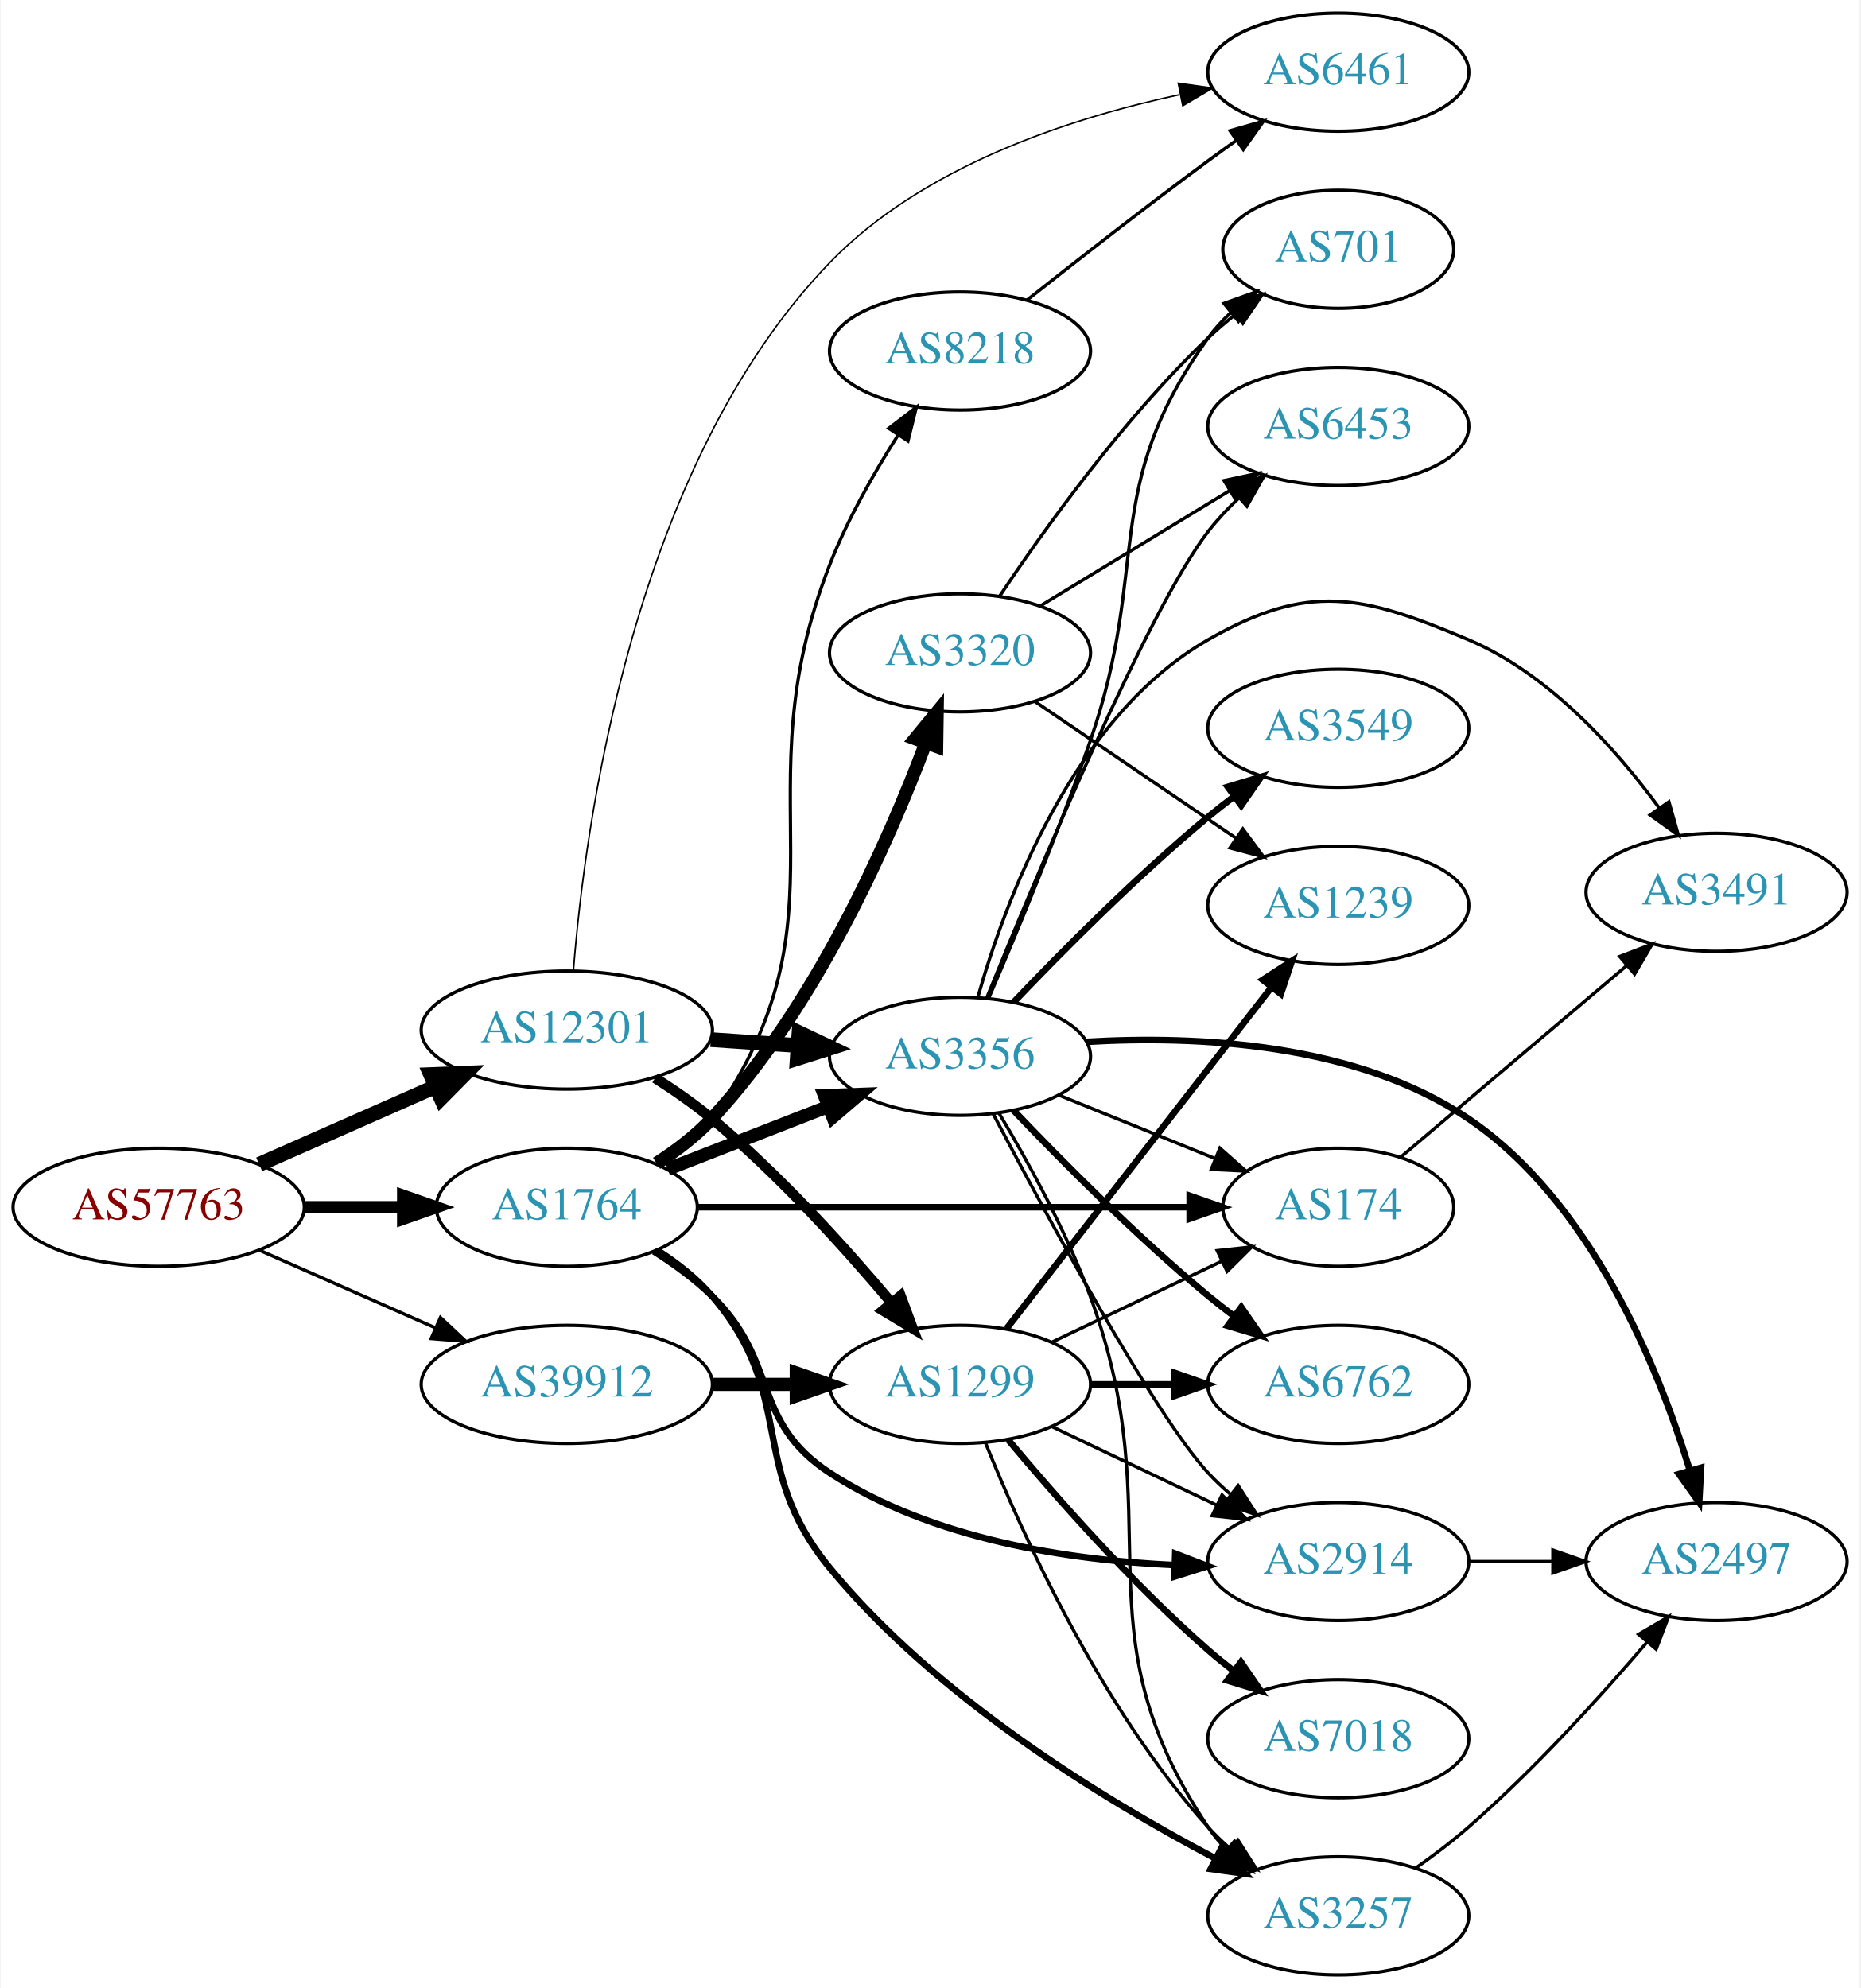
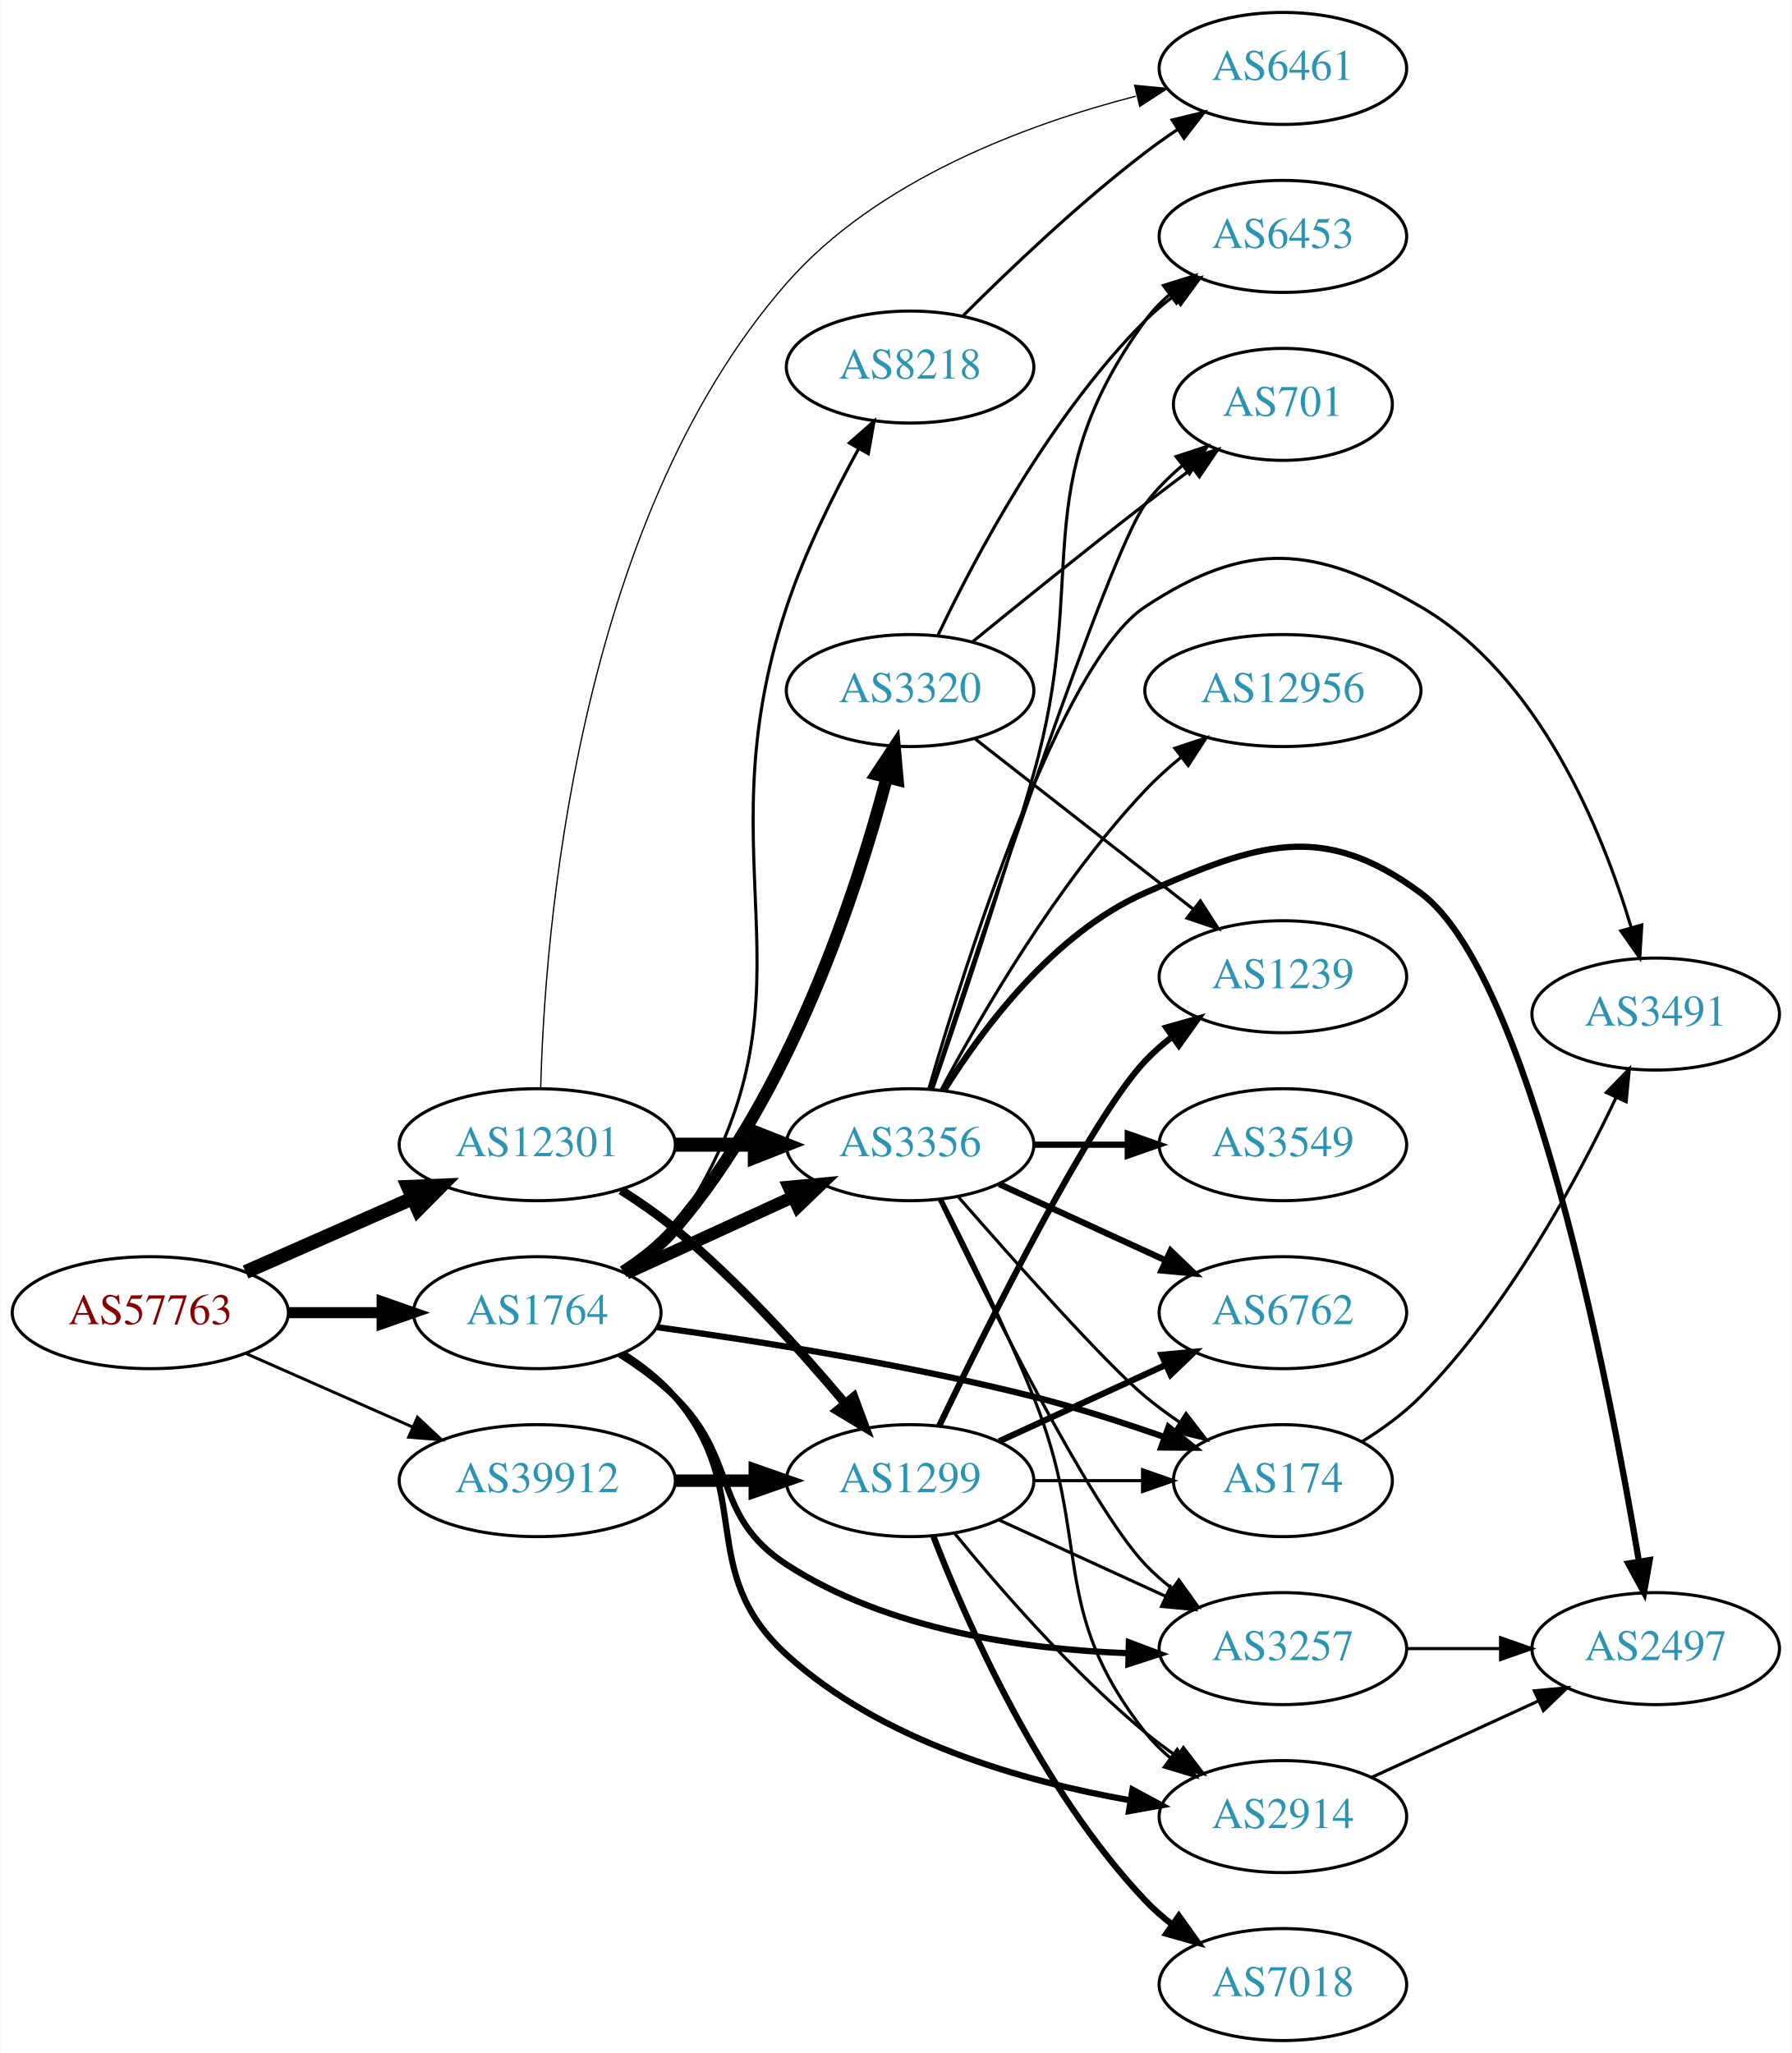
- <svg xmlns="http://www.w3.org/2000/svg" xmlns:xlink="http://www.w3.org/1999/xlink" width="567pt" height="606pt" viewBox="0.00 0.00 566.66 606.00">
-   <g id="graph0" class="graph" transform="scale(1 1) rotate(0) translate(4 602)">
-     <polygon fill="white" stroke="none" points="-4,4 -4,-602 562.663,-602 562.663,4 -4,4" />
+ <svg xmlns="http://www.w3.org/2000/svg" xmlns:xlink="http://www.w3.org/1999/xlink" width="576pt" height="660pt" viewBox="0.00 0.00 575.76 660.00">
+   <g id="graph0" class="graph" transform="scale(1 1) rotate(0) translate(4 656)">
+     <polygon fill="white" stroke="none" points="-4,4 -4,-656 571.762,-656 571.762,4 -4,4" />
    <g id="node1" class="node">
      <g id="a_node1">
        <a xlink:href="/asn/57763" xlink:title="AS57763 ~ SelfNet Internet Ges.m.b.H. [AT]">
          <ellipse fill="#ffffff" stroke="black" cx="44.196" cy="-234" rx="44.393" ry="18" />
          <text text-anchor="middle" x="44.196" y="-230.3" font-family="Times,serif" font-size="14.00" fill="#880000">AS57763</text>
        </a>
      </g>
    </g>
    <g id="node2" class="node">
      <g id="a_node2">
        <a xlink:href="/asn/1764" xlink:title="AS1764 ~ NEXTLAYER-AS [AT]">
          <ellipse fill="#ffffff" stroke="black" cx="168.588" cy="-234" rx="39.794" ry="18" />
          <text text-anchor="middle" x="168.588" y="-230.3" font-family="Times,serif" font-size="14.00" fill="#2c94b3">AS1764</text>
        </a>
      </g>
    </g>
    <g id="edge1" class="edge">
-       <path fill="none" stroke="black" stroke-width="3.75" d="M88.692,-234C98.381,-234 108.717,-234 118.61,-234" />
-       <polygon fill="black" stroke="black" stroke-width="3.75" points="118.713,-237.5 128.713,-234 118.713,-230.5 118.713,-237.5" />
+       <path fill="none" stroke="black" stroke-width="3.553" d="M88.692,-234C98.381,-234 108.717,-234 118.61,-234" />
+       <polygon fill="black" stroke="black" stroke-width="3.553" points="118.713,-237.5 128.713,-234 118.713,-230.5 118.713,-237.5" />
    </g>
    <g id="node3" class="node">
      <g id="a_node3">
        <a xlink:href="/asn/12301" xlink:title="AS12301 ~ Invitech ICT Services Kft. [HU]">
          <ellipse fill="#ffffff" stroke="black" cx="168.588" cy="-288" rx="44.393" ry="18" />
          <text text-anchor="middle" x="168.588" y="-284.3" font-family="Times,serif" font-size="14.00" fill="#2c94b3">AS12301</text>
        </a>
      </g>
    </g>
    <g id="edge2" class="edge">
      <path fill="none" stroke="black" stroke-width="4.5" d="M74.824,-247.072C90.941,-254.183 111.081,-263.069 128.473,-270.742" />
      <polygon fill="black" stroke="black" stroke-width="4.5" points="127.071,-274.427 137.809,-274.861 130.249,-267.222 127.071,-274.427" />
    </g>
    <g id="node4" class="node">
      <g id="a_node4">
        <a xlink:href="/asn/39912" xlink:title="AS39912 ~ oja.at GmbH [AT]">
          <ellipse fill="#ffffff" stroke="black" cx="168.588" cy="-180" rx="44.393" ry="18" />
          <text text-anchor="middle" x="168.588" y="-176.3" font-family="Times,serif" font-size="14.00" fill="#2c94b3">AS39912</text>
        </a>
      </g>
    </g>
    <g id="edge3" class="edge">
-       <path fill="none" stroke="black" d="M74.824,-220.928C90.941,-213.817 111.081,-204.931 128.473,-197.258" />
-       <polygon fill="black" stroke="black" points="130.073,-200.378 137.809,-193.139 127.247,-193.973 130.073,-200.378" />
+       <path fill="none" stroke="black" stroke-width="0.947" d="M74.824,-220.928C90.941,-213.817 111.081,-204.931 128.473,-197.258" />
+       <polygon fill="black" stroke="black" stroke-width="0.947" points="130.073,-200.378 137.809,-193.139 127.247,-193.973 130.073,-200.378" />
    </g>
    <g id="node5" class="node">
      <g id="a_node5">
        <a xlink:href="/asn/8218" xlink:title="AS8218 ~ legacy Neotelecoms [FR]">
-           <ellipse fill="#ffffff" stroke="black" cx="288.431" cy="-495" rx="39.794" ry="18" />
-           <text text-anchor="middle" x="288.431" y="-491.3" font-family="Times,serif" font-size="14.00" fill="#2c94b3">AS8218</text>
+           <ellipse fill="#ffffff" stroke="black" cx="288.431" cy="-538" rx="39.794" ry="18" />
+           <text text-anchor="middle" x="288.431" y="-534.3" font-family="Times,serif" font-size="14.00" fill="#2c94b3">AS8218</text>
        </a>
      </g>
    </g>
    <g id="edge4" class="edge">
-       <path fill="none" stroke="black" d="M197.458,-246.813C203.271,-250.636 208.827,-255.35 212.784,-261 256.843,-323.901 220.788,-358.488 248.784,-430 254.109,-443.602 262.105,-457.658 269.445,-469.204" />
-       <polygon fill="black" stroke="black" points="266.716,-471.426 275.127,-477.87 272.57,-467.588 266.716,-471.426" />
+       <path fill="none" stroke="black" d="M197.589,-246.723C203.396,-250.55 208.917,-255.288 212.784,-261 263.417,-335.79 220.234,-375.314 248.784,-461 254.641,-478.577 263.878,-497.172 271.853,-511.684" />
+       <polygon fill="black" stroke="black" points="268.906,-513.584 276.863,-520.579 275.005,-510.149 268.906,-513.584" />
    </g>
    <g id="node6" class="node">
      <g id="a_node6">
-         <a xlink:href="/asn/174" xlink:title="AS174 ~ Cogent Communications [US]">
-           <ellipse fill="#ffffff" stroke="black" cx="403.724" cy="-234" rx="35.194" ry="18" />
-           <text text-anchor="middle" x="403.724" y="-230.3" font-family="Times,serif" font-size="14.00" fill="#2c94b3">AS174</text>
+         <a xlink:href="/asn/3356" xlink:title="AS3356 ~ Level 3 Parent, LLC [US]">
+           <ellipse fill="#ffffff" stroke="black" cx="288.431" cy="-288" rx="39.794" ry="18" />
+           <text text-anchor="middle" x="288.431" y="-284.3" font-family="Times,serif" font-size="14.00" fill="#2c94b3">AS3356</text>
        </a>
      </g>
    </g>
    <g id="edge5" class="edge">
-       <path fill="none" stroke="black" stroke-width="2" d="M208.348,-234C249.615,-234 314.827,-234 358.181,-234" />
-       <polygon fill="black" stroke="black" stroke-width="2" points="358.433,-237.5 368.433,-234 358.433,-230.5 358.433,-237.5" />
+       <path fill="none" stroke="black" stroke-width="4" d="M197.217,-246.661C213.174,-253.973 233.445,-263.261 250.727,-271.181" />
+       <polygon fill="black" stroke="black" stroke-width="4" points="249.426,-274.435 259.975,-275.419 252.342,-268.071 249.426,-274.435" />
    </g>
    <g id="node7" class="node">
      <g id="a_node7">
        <a xlink:href="/asn/3257" xlink:title="AS3257 ~ GTT [DE]">
-           <ellipse fill="#ffffff" stroke="black" cx="403.724" cy="-18" rx="39.794" ry="18" />
-           <text text-anchor="middle" x="403.724" y="-14.3" font-family="Times,serif" font-size="14.00" fill="#2c94b3">AS3257</text>
+           <ellipse fill="#ffffff" stroke="black" cx="408.273" cy="-126" rx="39.794" ry="18" />
+           <text text-anchor="middle" x="408.273" y="-122.3" font-family="Times,serif" font-size="14.00" fill="#2c94b3">AS3257</text>
        </a>
      </g>
    </g>
    <g id="edge6" class="edge">
-       <path fill="none" stroke="black" stroke-width="2" d="M196.221,-220.866C202.22,-217.01 208.169,-212.362 212.784,-207 239.015,-176.525 223.236,-155.049 248.784,-124 281.199,-84.606 331.86,-53.619 366.13,-35.571" />
-       <polygon fill="black" stroke="black" stroke-width="2" points="368.048,-38.521 375.333,-30.828 364.84,-32.299 368.048,-38.521" />
+       <path fill="none" stroke="black" stroke-width="2" d="M195.117,-220.538C201.28,-216.638 207.582,-212.052 212.784,-207 233.478,-186.906 224.59,-168.705 248.784,-153 281.212,-131.95 324.945,-125.775 358.258,-124.54" />
+       <polygon fill="black" stroke="black" stroke-width="2" points="358.763,-128.029 368.68,-124.3 358.602,-121.031 358.763,-128.029" />
    </g>
    <g id="node8" class="node">
      <g id="a_node8">
        <a xlink:href="/asn/2914" xlink:title="AS2914 ~ NTT America, Inc. [US]">
-           <ellipse fill="#ffffff" stroke="black" cx="403.724" cy="-126" rx="39.794" ry="18" />
-           <text text-anchor="middle" x="403.724" y="-122.3" font-family="Times,serif" font-size="14.00" fill="#2c94b3">AS2914</text>
+           <ellipse fill="#ffffff" stroke="black" cx="408.273" cy="-72" rx="39.794" ry="18" />
+           <text text-anchor="middle" x="408.273" y="-68.3" font-family="Times,serif" font-size="14.00" fill="#2c94b3">AS2914</text>
        </a>
      </g>
    </g>
    <g id="edge7" class="edge">
-       <path fill="none" stroke="black" stroke-width="2" d="M195.117,-220.538C201.28,-216.638 207.582,-212.052 212.784,-207 233.478,-186.906 224.629,-168.764 248.784,-153 279.848,-132.728 321.632,-126.407 353.83,-124.918" />
-       <polygon fill="black" stroke="black" stroke-width="2" points="354.039,-128.414 363.921,-124.593 353.814,-121.417 354.039,-128.414" />
+       <path fill="none" stroke="black" stroke-width="2" d="M196.221,-220.866C202.22,-217.01 208.169,-212.362 212.784,-207 239.015,-176.525 219.072,-151.092 248.784,-124 279.134,-96.328 324.501,-83.356 358.93,-77.291" />
+       <polygon fill="black" stroke="black" stroke-width="2" points="359.924,-80.676 369.235,-75.621 358.804,-73.766 359.924,-80.676" />
    </g>
    <g id="node9" class="node">
      <g id="a_node9">
-         <a xlink:href="/asn/3356" xlink:title="AS3356 ~ Level 3 Parent, LLC [US]">
-           <ellipse fill="#ffffff" stroke="black" cx="288.431" cy="-280" rx="39.794" ry="18" />
-           <text text-anchor="middle" x="288.431" y="-276.3" font-family="Times,serif" font-size="14.00" fill="#2c94b3">AS3356</text>
+         <a xlink:href="/asn/174" xlink:title="AS174 ~ Cogent Communications [US]">
+           <ellipse fill="#ffffff" stroke="black" cx="408.273" cy="-180" rx="35.194" ry="18" />
+           <text text-anchor="middle" x="408.273" y="-176.3" font-family="Times,serif" font-size="14.00" fill="#2c94b3">AS174</text>
        </a>
      </g>
    </g>
    <g id="edge8" class="edge">
-       <path fill="none" stroke="black" stroke-width="4" d="M199.325,-245.608C214.119,-251.382 232.196,-258.439 248.118,-264.654" />
-       <polygon fill="black" stroke="black" stroke-width="4" points="247.115,-268.02 257.704,-268.396 249.661,-261.499 247.115,-268.02" />
+       <path fill="none" stroke="black" stroke-width="2" d="M207.087,-229.334C239.426,-224.902 287.227,-217.372 328.077,-207 341.99,-203.468 356.961,-198.639 370.101,-194.042" />
+       <polygon fill="black" stroke="black" stroke-width="2" points="371.505,-197.257 379.745,-190.597 369.15,-190.665 371.505,-197.257" />
    </g>
    <g id="node10" class="node">
      <g id="a_node10">
        <a xlink:href="/asn/3320" xlink:title="AS3320 ~ DTAG [DE]">
-           <ellipse fill="#ffffff" stroke="black" cx="288.431" cy="-403" rx="39.794" ry="18" />
-           <text text-anchor="middle" x="288.431" y="-399.3" font-family="Times,serif" font-size="14.00" fill="#2c94b3">AS3320</text>
+           <ellipse fill="#ffffff" stroke="black" cx="288.431" cy="-434" rx="39.794" ry="18" />
+           <text text-anchor="middle" x="288.431" y="-430.3" font-family="Times,serif" font-size="14.00" fill="#2c94b3">AS3320</text>
        </a>
      </g>
    </g>
    <g id="edge9" class="edge">
-       <path fill="none" stroke="black" stroke-width="4" d="M195.942,-247.384C201.949,-251.232 207.972,-255.814 212.784,-261 244.273,-294.932 266.34,-344.662 277.945,-375.371" />
-       <polygon fill="black" stroke="black" stroke-width="4" points="274.749,-376.823 281.478,-385.006 281.321,-374.413 274.749,-376.823" />
-     </g>
-     <g id="edge27" class="edge">
-       <path fill="none" stroke="black" stroke-width="4.5" d="M212.465,-285.089C221.074,-284.505 230.177,-283.887 238.96,-283.291" />
-       <polygon fill="black" stroke="black" stroke-width="4.5" points="239.365,-287.21 249.075,-282.604 238.831,-279.353 239.365,-287.21" />
+       <path fill="none" stroke="black" stroke-width="4" d="M196.228,-247.128C202.227,-250.984 208.174,-255.633 212.784,-261 250.034,-304.36 271.212,-369.135 280.903,-405.885" />
+       <polygon fill="black" stroke="black" stroke-width="4" points="277.592,-407.067 283.441,-415.901 284.377,-405.348 277.592,-407.067" />
+     </g>
+     <g id="edge28" class="edge">
+       <path fill="none" stroke="black" stroke-width="4.5" d="M212.799,-288C221.112,-288 229.875,-288 238.357,-288" />
+       <polygon fill="black" stroke="black" stroke-width="4.5" points="238.516,-291.938 248.516,-288 238.516,-284.063 238.516,-291.938" />
    </g>
    <g id="node11" class="node">
      <g id="a_node11">
        <a xlink:href="/asn/6461" xlink:title="AS6461 ~ Zayo Bandwidth [US]">
-           <ellipse fill="#ffffff" stroke="black" cx="403.724" cy="-580" rx="39.794" ry="18" />
-           <text text-anchor="middle" x="403.724" y="-576.3" font-family="Times,serif" font-size="14.00" fill="#2c94b3">AS6461</text>
-         </a>
-       </g>
-     </g>
-     <g id="edge28" class="edge">
-       <path fill="none" stroke="black" stroke-width="0.45" d="M170.611,-306.206C174.002,-349.484 188.425,-459.554 248.784,-522 277.025,-551.217 321.426,-565.874 355.3,-573.129" />
-       <polygon fill="black" stroke="black" stroke-width="0.45" points="354.954,-576.629 365.445,-575.151 356.322,-569.764 354.954,-576.629" />
-     </g>
-     <g id="node19" class="node">
-       <g id="a_node19">
+           <ellipse fill="#ffffff" stroke="black" cx="408.273" cy="-634" rx="39.794" ry="18" />
+           <text text-anchor="middle" x="408.273" y="-630.3" font-family="Times,serif" font-size="14.00" fill="#2c94b3">AS6461</text>
+         </a>
+       </g>
+     </g>
+     <g id="edge29" class="edge">
+       <path fill="none" stroke="black" stroke-width="0.409" d="M169.684,-306C170.889,-354.076 180.567,-487.116 248.784,-565 277.759,-598.08 325.491,-615.898 361.014,-625.086" />
+       <polygon fill="black" stroke="black" stroke-width="0.409" points="360.602,-628.589 371.147,-627.562 362.263,-621.789 360.602,-628.589" />
+     </g>
+     <g id="node20" class="node">
+       <g id="a_node20">
        <a xlink:href="/asn/1299" xlink:title="AS1299 ~ Telia Carrier [EU]">
          <ellipse fill="#ffffff" stroke="black" cx="288.431" cy="-180" rx="39.794" ry="18" />
          <text text-anchor="middle" x="288.431" y="-176.3" font-family="Times,serif" font-size="14.00" fill="#2c94b3">AS1299</text>
        </a>
      </g>
    </g>
-     <g id="edge26" class="edge">
-       <path fill="none" stroke="black" stroke-width="3.15" d="M195.497,-273.379C201.391,-269.631 207.475,-265.404 212.784,-261 233.15,-244.109 253.306,-221.815 267.531,-204.893" />
-       <polygon fill="black" stroke="black" stroke-width="3.15" points="270.331,-206.999 274.012,-197.065 264.939,-202.535 270.331,-206.999" />
-     </g>
-     <g id="edge35" class="edge">
+     <g id="edge27" class="edge">
+       <path fill="none" stroke="black" stroke-width="2.864" d="M195.497,-273.379C201.391,-269.631 207.475,-265.404 212.784,-261 233.15,-244.109 253.306,-221.815 267.531,-204.893" />
+       <polygon fill="black" stroke="black" stroke-width="2.864" points="270.331,-206.999 274.012,-197.065 264.939,-202.535 270.331,-206.999" />
+     </g>
+     <g id="edge36" class="edge">
      <path fill="none" stroke="black" stroke-width="4" d="M212.799,-180C221.112,-180 229.875,-180 238.357,-180" />
      <polygon fill="black" stroke="black" stroke-width="4" points="238.516,-183.5 248.516,-180 238.516,-176.5 238.516,-183.5" />
    </g>
    <g id="edge10" class="edge">
-       <path fill="none" stroke="black" d="M308.869,-510.539C323.813,-522.379 345.054,-538.978 364.077,-553 366.863,-555.053 369.783,-557.165 372.716,-559.259" />
-       <polygon fill="black" stroke="black" points="370.733,-562.144 380.92,-565.055 374.772,-556.426 370.733,-562.144" />
+       <path fill="none" stroke="black" d="M305.538,-554.561C320.148,-569.163 342.621,-590.608 364.077,-607 367.398,-609.537 370.964,-612.057 374.572,-614.48" />
+       <polygon fill="black" stroke="black" points="372.676,-617.422 382.972,-619.921 376.482,-611.547 372.676,-617.422" />
+     </g>
+     <g id="edge15" class="edge">
+       <path fill="none" stroke="black" d="M297.778,-270.405C313.245,-238.268 346.39,-171.66 364.077,-153 366.663,-150.272 369.581,-147.706 372.649,-145.323" />
+       <polygon fill="black" stroke="black" points="374.827,-148.07 380.997,-139.457 370.803,-142.342 374.827,-148.07" />
+     </g>
+     <g id="edge16" class="edge">
+       <path fill="none" stroke="black" d="M298.511,-270.583C306.78,-254.366 319.042,-229.397 328.077,-207 347.007,-160.078 332.779,-138.754 364.077,-99 366.402,-96.047 369.146,-93.33 372.105,-90.853" />
+       <polygon fill="black" stroke="black" points="374.298,-93.585 380.302,-84.855 370.165,-87.936 374.298,-93.585" />
+     </g>
+     <g id="edge18" class="edge">
+       <path fill="none" stroke="black" d="M303.868,-271.308C321.732,-250.839 351.345,-217.56 364.077,-207 367.54,-204.128 371.333,-201.331 375.187,-198.692" />
+       <polygon fill="black" stroke="black" points="377.149,-201.592 383.62,-193.203 373.33,-195.725 377.149,-201.592" />
+     </g>
+     <g id="node12" class="node">
+       <g id="a_node12">
+         <a xlink:href="/asn/6762" xlink:title="AS6762 ~ TELECOM ITALIA SPARKLE S.p.A. [IT]">
+           <ellipse fill="#ffffff" stroke="black" cx="408.273" cy="-234" rx="39.794" ry="18" />
+           <text text-anchor="middle" x="408.273" y="-230.3" font-family="Times,serif" font-size="14.00" fill="#2c94b3">AS6762</text>
+         </a>
+       </g>
+     </g>
+     <g id="edge11" class="edge">
+       <path fill="none" stroke="black" stroke-width="2" d="M317.06,-275.339C333.017,-268.027 353.287,-258.739 370.57,-250.819" />
+       <polygon fill="black" stroke="black" stroke-width="2" points="372.185,-253.929 379.818,-246.581 369.269,-247.565 372.185,-253.929" />
+     </g>
+     <g id="node13" class="node">
+       <g id="a_node13">
+         <a xlink:href="/asn/3549" xlink:title="AS3549 ~ Level 3 Parent, LLC [US]">
+           <ellipse fill="#ffffff" stroke="black" cx="408.273" cy="-288" rx="39.794" ry="18" />
+           <text text-anchor="middle" x="408.273" y="-284.3" font-family="Times,serif" font-size="14.00" fill="#2c94b3">AS3549</text>
+         </a>
+       </g>
+     </g>
+     <g id="edge12" class="edge">
+       <path fill="none" stroke="black" stroke-width="2" d="M328.343,-288C337.897,-288 348.246,-288 358.209,-288" />
+       <polygon fill="black" stroke="black" stroke-width="2" points="358.402,-291.5 368.402,-288 358.402,-284.5 358.402,-291.5" />
+     </g>
+     <g id="node14" class="node">
+       <g id="a_node14">
+         <a xlink:href="/asn/2497" xlink:title="AS2497 ~ Internet Initiative Japan Inc. [JP]">
+           <ellipse fill="#ffffff" stroke="black" cx="528.116" cy="-126" rx="39.794" ry="18" />
+           <text text-anchor="middle" x="528.116" y="-122.3" font-family="Times,serif" font-size="14.00" fill="#2c94b3">AS2497</text>
+         </a>
+       </g>
+     </g>
+     <g id="edge13" class="edge">
+       <path fill="none" stroke="black" stroke-width="2" d="M299.397,-305.562C311.7,-325.249 334.653,-356.103 364.077,-369 400.058,-384.771 420.874,-392.347 452.469,-369 487.555,-343.074 512.968,-212.274 522.723,-154.038" />
+       <polygon fill="black" stroke="black" stroke-width="2" points="526.197,-154.485 524.362,-144.051 519.289,-153.352 526.197,-154.485" />
    </g>
    <g id="node15" class="node">
      <g id="a_node15">
-         <a xlink:href="/asn/3491" xlink:title="AS3491 ~ PCCW Global, Inc. [US]">
-           <ellipse fill="#ffffff" stroke="black" cx="519.017" cy="-330" rx="39.794" ry="18" />
-           <text text-anchor="middle" x="519.017" y="-326.3" font-family="Times,serif" font-size="14.00" fill="#2c94b3">AS3491</text>
-         </a>
-       </g>
-     </g>
-     <g id="edge25" class="edge">
-       <path fill="none" stroke="black" d="M422.675,-249.211C441.265,-264.963 470.504,-289.739 491.704,-307.703" />
-       <polygon fill="black" stroke="black" points="489.504,-310.427 499.396,-314.221 494.029,-305.086 489.504,-310.427" />
-     </g>
-     <g id="node12" class="node">
-       <g id="a_node12">
-         <a xlink:href="/asn/2497" xlink:title="AS2497 ~ Internet Initiative Japan Inc. [JP]">
-           <ellipse fill="#ffffff" stroke="black" cx="519.017" cy="-126" rx="39.794" ry="18" />
-           <text text-anchor="middle" x="519.017" y="-122.3" font-family="Times,serif" font-size="14.00" fill="#2c94b3">AS2497</text>
-         </a>
-       </g>
-     </g>
-     <g id="edge20" class="edge">
-       <path fill="none" stroke="black" d="M427.414,-32.63C432.816,-36.44 438.439,-40.692 443.37,-45 463.297,-62.407 483.489,-84.659 497.838,-101.433" />
-       <polygon fill="black" stroke="black" points="495.259,-103.804 504.387,-109.183 500.606,-99.286 495.259,-103.804" />
-     </g>
-     <g id="edge24" class="edge">
-       <path fill="none" stroke="black" d="M443.396,-126C451.599,-126 460.363,-126 468.895,-126" />
-       <polygon fill="black" stroke="black" points="469.134,-129.5 479.134,-126 469.134,-122.5 469.134,-129.5" />
-     </g>
-     <g id="edge17" class="edge">
-       <path fill="none" stroke="black" d="M318.607,-268.154C333.02,-262.302 350.564,-255.178 365.893,-248.954" />
-       <polygon fill="black" stroke="black" points="367.643,-252.021 375.592,-245.016 365.01,-245.535 367.643,-252.021" />
-     </g>
-     <g id="edge19" class="edge">
-       <path fill="none" stroke="black" d="M300.347,-262.619C308.973,-248.203 320.744,-226.916 328.077,-207 353.561,-137.786 323.053,-106.294 364.077,-45 365.699,-42.577 367.618,-40.305 369.72,-38.19" />
-       <polygon fill="black" stroke="black" points="372.087,-40.771 377.405,-31.607 367.533,-35.454 372.087,-40.771" />
-     </g>
-     <g id="edge16" class="edge">
-       <path fill="none" stroke="black" d="M298.468,-262.586C314.454,-232.156 347.584,-170.841 364.077,-153 366.109,-150.803 368.348,-148.682 370.695,-146.661" />
-       <polygon fill="black" stroke="black" points="373.222,-149.128 378.94,-140.209 368.908,-143.616 373.222,-149.128" />
-     </g>
-     <g id="edge11" class="edge">
-       <path fill="none" stroke="black" stroke-width="2" d="M326.907,-284.413C360.282,-286.378 409.01,-284.218 443.37,-261 480.652,-235.807 501.15,-185.537 510.836,-153.955" />
-       <polygon fill="black" stroke="black" stroke-width="2" points="514.292,-154.603 513.715,-144.024 507.569,-152.654 514.292,-154.603" />
-     </g>
-     <g id="node13" class="node">
-       <g id="a_node13">
-         <a xlink:href="/asn/6762" xlink:title="AS6762 ~ TELECOM ITALIA SPARKLE S.p.A. [IT]">
-           <ellipse fill="#ffffff" stroke="black" cx="403.724" cy="-180" rx="39.794" ry="18" />
-           <text text-anchor="middle" x="403.724" y="-176.3" font-family="Times,serif" font-size="14.00" fill="#2c94b3">AS6762</text>
-         </a>
-       </g>
-     </g>
-     <g id="edge12" class="edge">
-       <path fill="none" stroke="black" stroke-width="2" d="M304.736,-263.545C319.349,-248.204 342.305,-225.044 364.077,-207 366.598,-204.911 369.275,-202.816 371.997,-200.767" />
-       <polygon fill="black" stroke="black" stroke-width="2" points="374.157,-203.523 380.189,-194.813 370.042,-197.861 374.157,-203.523" />
-     </g>
-     <g id="node14" class="node">
-       <g id="a_node14">
-         <a xlink:href="/asn/3549" xlink:title="AS3549 ~ Level 3 Parent, LLC [US]">
-           <ellipse fill="#ffffff" stroke="black" cx="403.724" cy="-380" rx="39.794" ry="18" />
-           <text text-anchor="middle" x="403.724" y="-376.3" font-family="Times,serif" font-size="14.00" fill="#2c94b3">AS3549</text>
-         </a>
-       </g>
-     </g>
-     <g id="edge13" class="edge">
-       <path fill="none" stroke="black" stroke-width="2" d="M304.736,-296.455C319.349,-311.796 342.305,-334.956 364.077,-353 366.598,-355.089 369.275,-357.184 371.997,-359.233" />
-       <polygon fill="black" stroke="black" stroke-width="2" points="370.042,-362.139 380.189,-365.187 374.157,-356.477 370.042,-362.139" />
+         <a xlink:href="/asn/12956" xlink:title="AS12956 ~ TELXIUS [ES]">
+           <ellipse fill="#ffffff" stroke="black" cx="408.273" cy="-434" rx="44.393" ry="18" />
+           <text text-anchor="middle" x="408.273" y="-430.3" font-family="Times,serif" font-size="14.00" fill="#2c94b3">AS12956</text>
+         </a>
+       </g>
    </g>
    <g id="edge14" class="edge">
-       <path fill="none" stroke="black" d="M293.861,-297.995C302.092,-327.038 322.788,-383.375 364.077,-407 394.665,-424.502 410.917,-420.738 443.37,-407 467.829,-396.646 488.209,-373.92 501.46,-355.827" />
-       <polygon fill="black" stroke="black" points="504.5,-357.588 507.379,-347.392 498.77,-353.567 504.5,-357.588" />
+       <path fill="none" stroke="black" d="M298.371,-305.569C310.934,-329.192 335.5,-371.719 364.077,-402 367.59,-405.723 371.581,-409.319 375.683,-412.672" />
+       <polygon fill="black" stroke="black" points="373.557,-415.452 383.612,-418.79 377.833,-409.91 373.557,-415.452" />
    </g>
    <g id="node16" class="node">
      <g id="a_node16">
-         <a xlink:href="/asn/6453" xlink:title="AS6453 ~ TATA COMMUNICATIONS (AMERICA) INC [US]">
-           <ellipse fill="#ffffff" stroke="black" cx="403.724" cy="-472" rx="39.794" ry="18" />
-           <text text-anchor="middle" x="403.724" y="-468.3" font-family="Times,serif" font-size="14.00" fill="#2c94b3">AS6453</text>
-         </a>
-       </g>
-     </g>
-     <g id="edge15" class="edge">
-       <path fill="none" stroke="black" d="M296.556,-297.771C311.364,-334.239 345.617,-416.109 364.077,-440 366.849,-443.587 370.09,-447.037 373.495,-450.259" />
-       <polygon fill="black" stroke="black" points="371.265,-452.958 381.095,-456.91 375.875,-447.69 371.265,-452.958" />
+         <a xlink:href="/asn/701" xlink:title="AS701 ~ UUNET [US]">
+           <ellipse fill="#ffffff" stroke="black" cx="408.273" cy="-526" rx="35.194" ry="18" />
+           <text text-anchor="middle" x="408.273" y="-522.3" font-family="Times,serif" font-size="14.00" fill="#2c94b3">AS701</text>
+         </a>
+       </g>
+     </g>
+     <g id="edge17" class="edge">
+       <path fill="none" stroke="black" d="M295.295,-306.017C310.769,-353.27 352.315,-478.215 364.077,-494 367.423,-498.49 371.574,-502.633 375.968,-506.346" />
+       <polygon fill="black" stroke="black" points="373.96,-509.217 384.019,-512.544 378.23,-503.67 373.96,-509.217" />
    </g>
    <g id="node17" class="node">
      <g id="a_node17">
-         <a xlink:href="/asn/701" xlink:title="AS701 ~ UUNET [US]">
-           <ellipse fill="#ffffff" stroke="black" cx="403.724" cy="-526" rx="35.194" ry="18" />
-           <text text-anchor="middle" x="403.724" y="-522.3" font-family="Times,serif" font-size="14.00" fill="#2c94b3">AS701</text>
-         </a>
-       </g>
-     </g>
-     <g id="edge18" class="edge">
-       <path fill="none" stroke="black" d="M297.228,-297.848C305.44,-316.977 318.484,-348.33 328.077,-376 346.735,-429.817 330.849,-452.736 364.077,-499 366.035,-501.726 368.357,-504.271 370.876,-506.623" />
-       <polygon fill="black" stroke="black" points="368.885,-509.515 378.859,-513.091 373.292,-504.076 368.885,-509.515" />
-     </g>
-     <g id="edge21" class="edge">
-       <path fill="none" stroke="black" d="M312.905,-417.297C329.615,-427.474 352.27,-441.272 370.647,-452.464" />
-       <polygon fill="black" stroke="black" points="368.918,-455.509 379.279,-457.721 372.559,-449.531 368.918,-455.509" />
-     </g>
-     <g id="edge22" class="edge">
-       <path fill="none" stroke="black" d="M300.473,-420.211C313.965,-440.458 338.212,-474.423 364.077,-499 366.647,-501.442 369.454,-503.83 372.343,-506.114" />
-       <polygon fill="black" stroke="black" points="370.463,-509.077 380.579,-512.227 374.635,-503.456 370.463,-509.077" />
+         <a xlink:href="/asn/6453" xlink:title="AS6453 ~ TATA COMMUNICATIONS (AMERICA) INC [US]">
+           <ellipse fill="#ffffff" stroke="black" cx="408.273" cy="-580" rx="39.794" ry="18" />
+           <text text-anchor="middle" x="408.273" y="-576.3" font-family="Times,serif" font-size="14.00" fill="#2c94b3">AS6453</text>
+         </a>
+       </g>
+     </g>
+     <g id="edge19" class="edge">
+       <path fill="none" stroke="black" d="M295.733,-306.02C303.744,-329.222 317.769,-370.863 328.077,-407 346.411,-471.269 324.868,-498.878 364.077,-553 366.282,-556.044 368.946,-558.821 371.855,-561.337" />
+       <polygon fill="black" stroke="black" points="369.87,-564.222 379.982,-567.386 374.05,-558.608 369.87,-564.222" />
    </g>
    <g id="node18" class="node">
      <g id="a_node18">
+         <a xlink:href="/asn/3491" xlink:title="AS3491 ~ PCCW Global, Inc. [US]">
+           <ellipse fill="#ffffff" stroke="black" cx="528.116" cy="-330" rx="39.794" ry="18" />
+           <text text-anchor="middle" x="528.116" y="-326.3" font-family="Times,serif" font-size="14.00" fill="#2c94b3">AS3491</text>
+         </a>
+       </g>
+     </g>
+     <g id="edge20" class="edge">
+       <path fill="none" stroke="black" d="M294.483,-306.023C306.257,-346.589 336.61,-442.936 364.077,-461 396.901,-482.586 418.503,-480.739 452.469,-461 490.493,-438.903 510.759,-389.388 520.198,-357.959" />
+       <polygon fill="black" stroke="black" points="523.644,-358.635 522.994,-348.06 516.908,-356.732 523.644,-358.635" />
+     </g>
+     <g id="edge21" class="edge">
+       <path fill="none" stroke="black" d="M448.186,-126C457.739,-126 468.089,-126 478.052,-126" />
+       <polygon fill="black" stroke="black" points="478.244,-129.5 488.244,-126 478.244,-122.5 478.244,-129.5" />
+     </g>
+     <g id="edge22" class="edge">
+       <path fill="none" stroke="black" d="M436.902,-84.661C452.859,-91.973 473.13,-101.261 490.412,-109.181" />
+       <polygon fill="black" stroke="black" points="489.111,-112.435 499.66,-113.419 492.027,-106.071 489.111,-112.435" />
+     </g>
+     <g id="edge26" class="edge">
+       <path fill="none" stroke="black" d="M433.603,-192.466C440.19,-196.539 447.003,-201.461 452.469,-207 480.598,-235.502 502.77,-276.541 515.415,-303.239" />
+       <polygon fill="black" stroke="black" points="512.265,-304.766 519.636,-312.376 518.62,-301.83 512.265,-304.766" />
+     </g>
+     <g id="edge25" class="edge">
+       <path fill="none" stroke="black" d="M308.598,-449.75C323.579,-461.977 344.992,-479.269 364.077,-494 368.905,-497.726 374.083,-501.635 379.117,-505.39" />
+       <polygon fill="black" stroke="black" points="377.249,-508.363 387.367,-511.507 381.418,-502.739 377.249,-508.363" />
+     </g>
+     <g id="edge24" class="edge">
+       <path fill="none" stroke="black" d="M297.442,-451.868C309.268,-476.778 333.357,-522.329 364.077,-553 366.884,-555.802 370.033,-558.451 373.318,-560.914" />
+       <polygon fill="black" stroke="black" points="371.422,-563.859 381.646,-566.637 375.387,-558.089 371.422,-563.859" />
+     </g>
+     <g id="node19" class="node">
+       <g id="a_node19">
        <a xlink:href="/asn/1239" xlink:title="AS1239 ~ Sprint [US]">
-           <ellipse fill="#ffffff" stroke="black" cx="403.724" cy="-326" rx="39.794" ry="18" />
-           <text text-anchor="middle" x="403.724" y="-322.3" font-family="Times,serif" font-size="14.00" fill="#2c94b3">AS1239</text>
+           <ellipse fill="#ffffff" stroke="black" cx="408.273" cy="-342" rx="39.794" ry="18" />
+           <text text-anchor="middle" x="408.273" y="-338.3" font-family="Times,serif" font-size="14.00" fill="#2c94b3">AS1239</text>
        </a>
      </g>
    </g>
    <g id="edge23" class="edge">
-       <path fill="none" stroke="black" d="M311.275,-388.154C328.672,-376.33 353.22,-359.646 372.502,-346.54" />
-       <polygon fill="black" stroke="black" points="374.644,-349.317 380.947,-340.801 370.709,-343.527 374.644,-349.317" />
+       <path fill="none" stroke="black" d="M309.155,-418.601C328.359,-403.609 357.729,-380.679 379.334,-363.812" />
+       <polygon fill="black" stroke="black" points="381.756,-366.362 387.485,-357.449 377.449,-360.844 381.756,-366.362" />
+     </g>
+     <g id="edge35" class="edge">
+       <path fill="none" stroke="black" d="M317.06,-167.339C333.017,-160.027 353.287,-150.739 370.57,-142.819" />
+       <polygon fill="black" stroke="black" points="372.185,-145.929 379.818,-138.581 369.269,-139.565 372.185,-145.929" />
+     </g>
+     <g id="edge32" class="edge">
+       <path fill="none" stroke="black" d="M302.85,-162.935C316.964,-145.625 340.379,-118.655 364.077,-99 367.294,-96.332 370.794,-93.73 374.365,-91.259" />
+       <polygon fill="black" stroke="black" points="376.288,-94.183 382.721,-85.764 372.442,-88.334 376.288,-94.183" />
+     </g>
+     <g id="edge31" class="edge">
+       <path fill="none" stroke="black" d="M328.343,-180C339.43,-180 351.59,-180 362.972,-180" />
+       <polygon fill="black" stroke="black" points="363.154,-183.5 373.154,-180 363.154,-176.5 363.154,-183.5" />
    </g>
    <g id="edge33" class="edge">
-       <path fill="none" stroke="black" d="M316.567,-192.934C331.999,-200.29 351.485,-209.577 368.02,-217.459" />
-       <polygon fill="black" stroke="black" points="366.828,-220.768 377.361,-221.911 369.84,-214.449 366.828,-220.768" />
-     </g>
-     <g id="edge32" class="edge">
-       <path fill="none" stroke="black" d="M296.179,-162.213C307.23,-134.757 331.283,-81.422 364.077,-45 366.08,-42.776 368.298,-40.637 370.631,-38.603" />
-       <polygon fill="black" stroke="black" points="373.161,-41.065 378.85,-32.127 368.829,-35.567 373.161,-41.065" />
+       <path fill="none" stroke="black" stroke-width="2" d="M317.06,-192.661C333.017,-199.973 353.287,-209.261 370.57,-217.181" />
+       <polygon fill="black" stroke="black" stroke-width="2" points="369.269,-220.435 379.818,-221.419 372.185,-214.071 369.269,-220.435" />
+     </g>
+     <g id="edge30" class="edge">
+       <path fill="none" stroke="black" stroke-width="2" d="M297.778,-197.595C313.245,-229.732 346.39,-296.34 364.077,-315 366.663,-317.728 369.581,-320.294 372.649,-322.677" />
+       <polygon fill="black" stroke="black" stroke-width="2" points="370.803,-325.658 380.997,-328.543 374.827,-319.93 370.803,-325.658" />
+     </g>
+     <g id="node21" class="node">
+       <g id="a_node21">
+         <a xlink:href="/asn/7018" xlink:title="AS7018 ~ AT&amp;T Services, Inc. [US]">
+           <ellipse fill="#ffffff" stroke="black" cx="408.273" cy="-18" rx="39.794" ry="18" />
+           <text text-anchor="middle" x="408.273" y="-14.3" font-family="Times,serif" font-size="14.00" fill="#2c94b3">AS7018</text>
+         </a>
+       </g>
    </g>
    <g id="edge34" class="edge">
-       <path fill="none" stroke="black" d="M316.567,-167.066C331.561,-159.919 350.382,-150.948 366.605,-143.215" />
-       <polygon fill="black" stroke="black" points="368.288,-146.291 375.809,-138.829 365.276,-139.972 368.288,-146.291" />
-     </g>
-     <g id="edge31" class="edge">
-       <path fill="none" stroke="black" stroke-width="2" d="M328.103,-180C336.306,-180 345.07,-180 353.602,-180" />
-       <polygon fill="black" stroke="black" stroke-width="2" points="353.841,-183.5 363.841,-180 353.841,-176.5 353.841,-183.5" />
-     </g>
-     <g id="edge29" class="edge">
-       <path fill="none" stroke="black" stroke-width="2" d="M302.649,-197.034C322.518,-222.639 360.202,-271.202 383.23,-300.879" />
-       <polygon fill="black" stroke="black" stroke-width="2" points="380.694,-303.32 389.59,-309.075 386.225,-299.029 380.694,-303.32" />
-     </g>
-     <g id="node20" class="node">
-       <g id="a_node20">
-         <a xlink:href="/asn/7018" xlink:title="AS7018 ~ AT&amp;T Services, Inc. [US]">
-           <ellipse fill="#ffffff" stroke="black" cx="403.724" cy="-72" rx="39.794" ry="18" />
-           <text text-anchor="middle" x="403.724" y="-68.3" font-family="Times,serif" font-size="14.00" fill="#2c94b3">AS7018</text>
-         </a>
-       </g>
-     </g>
-     <g id="edge30" class="edge">
-       <path fill="none" stroke="black" stroke-width="2" d="M303.061,-163.183C317.343,-146.071 340.89,-119.255 364.077,-99 366.543,-96.846 369.182,-94.706 371.879,-92.628" />
-       <polygon fill="black" stroke="black" stroke-width="2" points="374.052,-95.375 380.033,-86.63 369.904,-89.736 374.052,-95.375" />
+       <path fill="none" stroke="black" stroke-width="2" d="M295.954,-162.006C306.704,-134.272 330.362,-80.571 364.077,-45 366.663,-42.272 369.581,-39.706 372.649,-37.323" />
+       <polygon fill="black" stroke="black" stroke-width="2" points="374.827,-40.069 380.997,-31.457 370.803,-34.342 374.827,-40.069" />
    </g>
  </g>
</svg>
